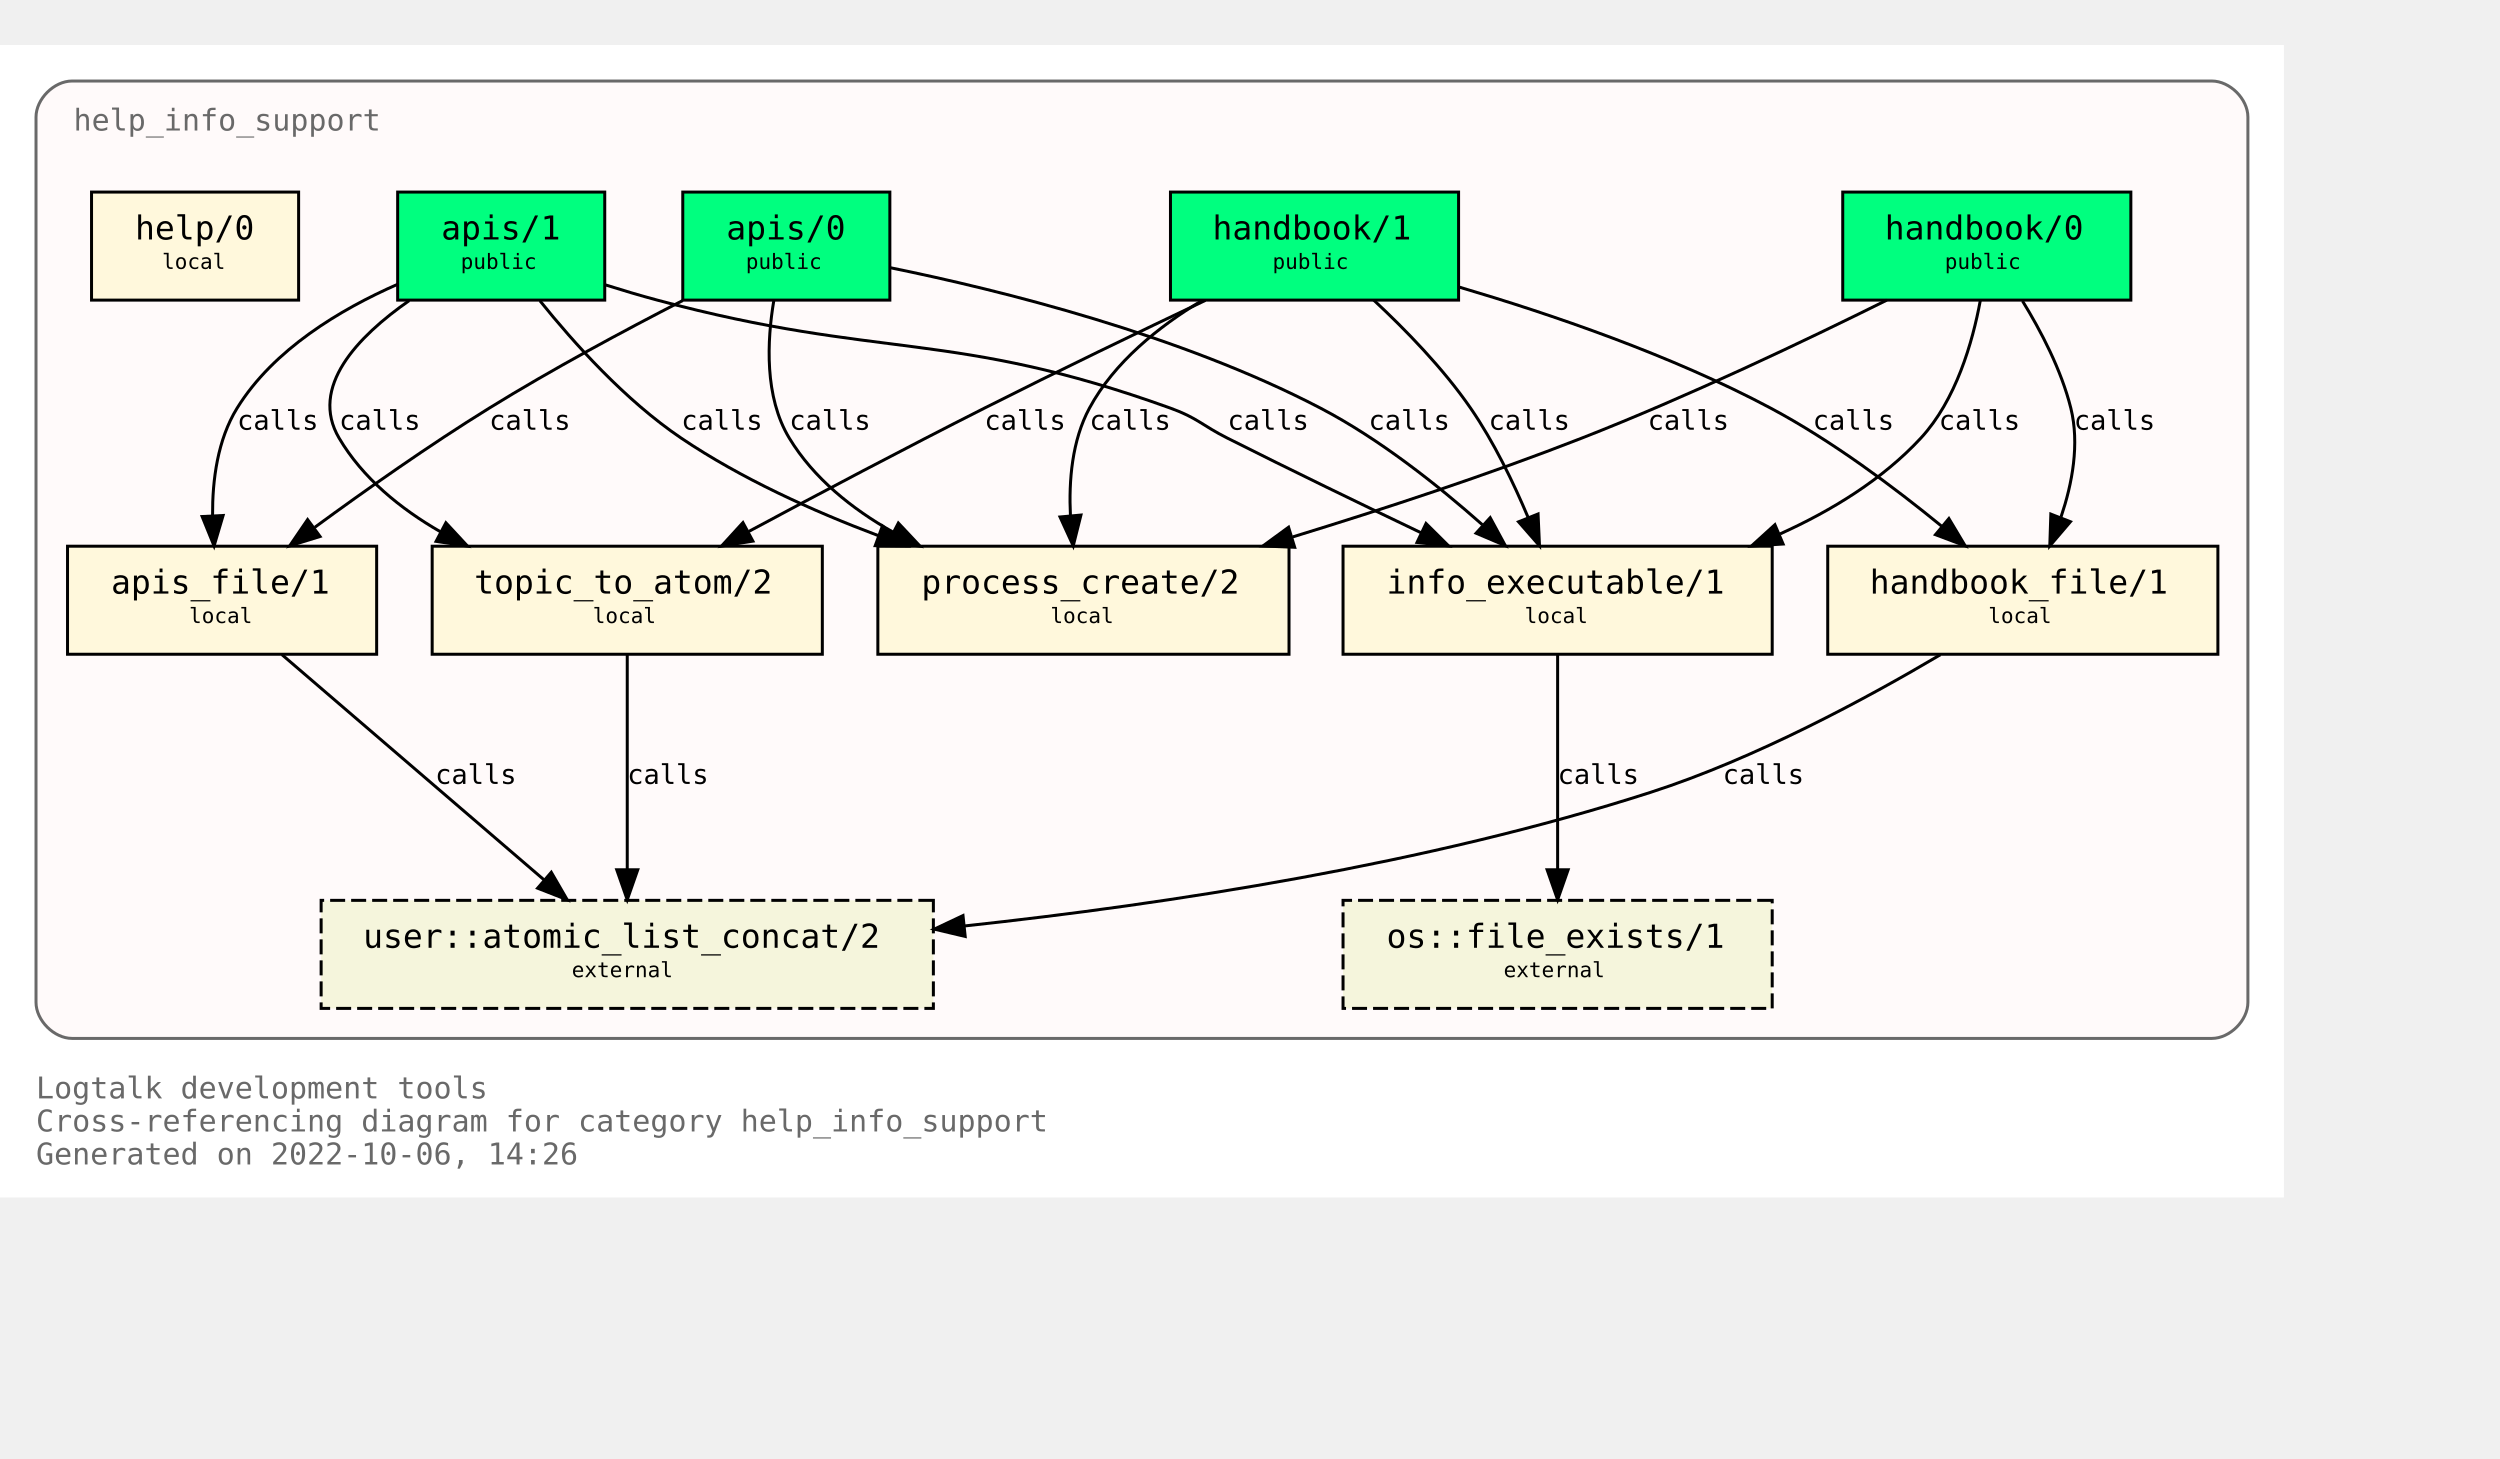
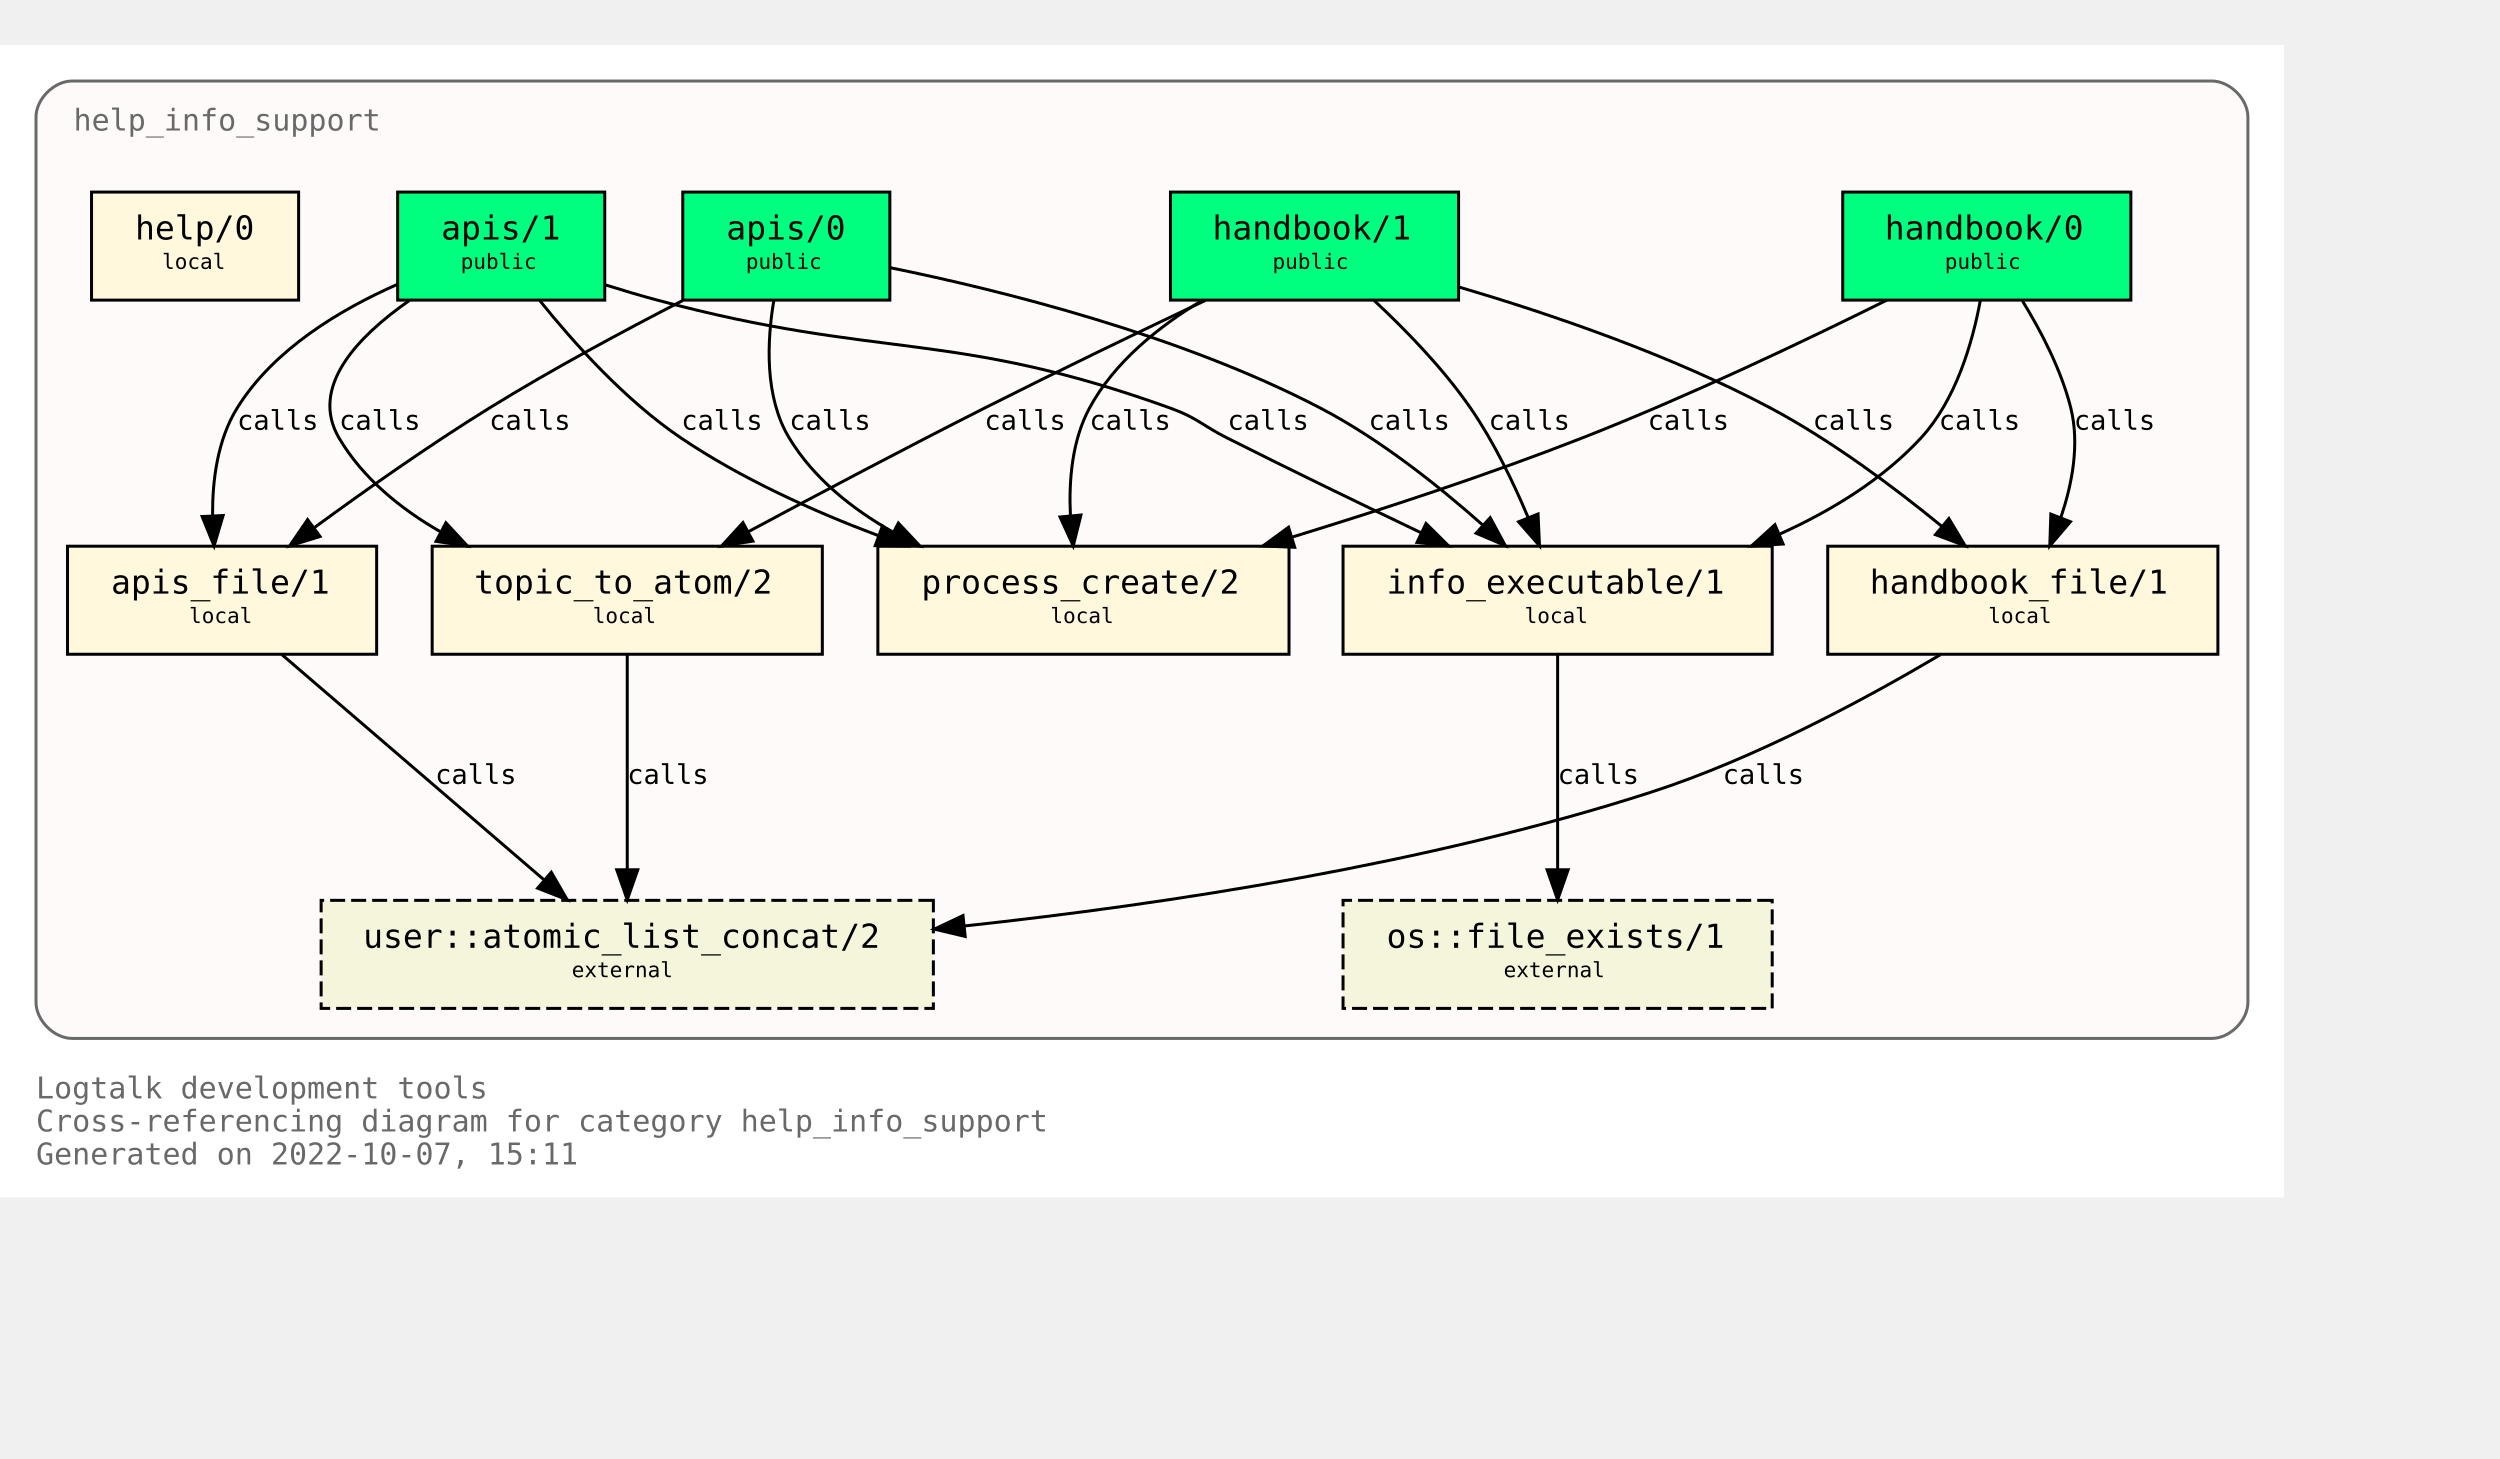
<svg xmlns="http://www.w3.org/2000/svg" xmlns:xlink="http://www.w3.org/1999/xlink" width="905pt" height="528pt" viewBox="72.00 72.00 833.00 456.00">
  <g id="graph0" class="graph" transform="scale(1 1) rotate(0) translate(76 452)">
    <polygon fill="white" stroke="none" points="-4,4 -4,-380 757,-380 757,4 -4,4" />
    <text text-anchor="start" x="8" y="-29" font-family="Monospace" font-size="10.00" fill="dimgray">Logtalk development tools</text>
    <text text-anchor="start" x="8" y="-18" font-family="Monospace" font-size="10.00" fill="dimgray">Cross-referencing diagram for category help_info_support</text>
-     <text text-anchor="start" x="8" y="-7" font-family="Monospace" font-size="10.00" fill="dimgray">Generated on 2022-10-06, 14:26</text>
+     <text text-anchor="start" x="8" y="-7" font-family="Monospace" font-size="10.00" fill="dimgray">Generated on 2022-10-07, 15:11</text>
    <g id="clust1" class="cluster">
      <g id="a_clust1">
        <a xlink:title="help_info_support">
          <path fill="snow" stroke="dimgray" d="M20,-49C20,-49 733,-49 733,-49 739,-49 745,-55 745,-61 745,-61 745,-356 745,-356 745,-362 739,-368 733,-368 733,-368 20,-368 20,-368 14,-368 8,-362 8,-356 8,-356 8,-61 8,-61 8,-55 14,-49 20,-49" />
          <g id="a_clust1_0">
-             <a xlink:href="https://github.com/LogtalkDotOrg/logtalk3/tree/eb429144d46989b57e78cf7a3e934bf96dc64886/tools/help/help_info_support.lgt" xlink:title="https://github.com/LogtalkDotOrg/logtalk3/tree/eb429144d46989b57e78cf7a3e934bf96dc64886/tools/help/help_info_support.lgt">
+             <a xlink:href="https://github.com/LogtalkDotOrg/logtalk3/tree/f7d8f0aebcd3b529b8f18bb1d61501511282b7d6/tools/help/help_info_support.lgt" xlink:title="https://github.com/LogtalkDotOrg/logtalk3/tree/f7d8f0aebcd3b529b8f18bb1d61501511282b7d6/tools/help/help_info_support.lgt">
              <text text-anchor="start" x="20.5" y="-351.5" font-family="Monospace" font-size="10.00" fill="dimgray">help_info_support</text>
            </a>
          </g>
        </a>
      </g>
    </g>
    <g id="node1" class="node">
      <g id="a_node1">
-         <a xlink:href="https://github.com/LogtalkDotOrg/logtalk3/tree/eb429144d46989b57e78cf7a3e934bf96dc64886/tools/help/help_info_support.lgt#L32" xlink:title="https://github.com/LogtalkDotOrg/logtalk3/tree/eb429144d46989b57e78cf7a3e934bf96dc64886/tools/help/help_info_support.lgt#L32">
+         <a xlink:href="https://github.com/LogtalkDotOrg/logtalk3/tree/f7d8f0aebcd3b529b8f18bb1d61501511282b7d6/tools/help/help_info_support.lgt#L32" xlink:title="https://github.com/LogtalkDotOrg/logtalk3/tree/f7d8f0aebcd3b529b8f18bb1d61501511282b7d6/tools/help/help_info_support.lgt#L32">
          <polygon fill="springgreen" stroke="black" points="706,-331 610,-331 610,-295 706,-295 706,-331" />
          <text text-anchor="start" x="618" y="-315.8" font-family="Monospace" font-size="9.00"> </text>
          <text text-anchor="start" x="624" y="-315.2" font-family="Monospace" font-size="11.00">handbook/0</text>
          <text text-anchor="start" x="692" y="-315.8" font-family="Monospace" font-size="9.00"> </text>
          <text text-anchor="start" x="618" y="-304.8" font-family="Monospace" font-size="9.00"> </text>
          <text text-anchor="start" x="644" y="-305.4" font-family="Monospace" font-size="7.00">public</text>
          <text text-anchor="start" x="692" y="-304.8" font-family="Monospace" font-size="9.00"> </text>
        </a>
      </g>
    </g>
    <g id="node7" class="node">
      <g id="a_node7">
-         <a xlink:href="https://github.com/LogtalkDotOrg/logtalk3/tree/eb429144d46989b57e78cf7a3e934bf96dc64886/tools/help/help_info_support.lgt#L109" xlink:title="https://github.com/LogtalkDotOrg/logtalk3/tree/eb429144d46989b57e78cf7a3e934bf96dc64886/tools/help/help_info_support.lgt#L109">
+         <a xlink:href="https://github.com/LogtalkDotOrg/logtalk3/tree/f7d8f0aebcd3b529b8f18bb1d61501511282b7d6/tools/help/help_info_support.lgt#L109" xlink:title="https://github.com/LogtalkDotOrg/logtalk3/tree/f7d8f0aebcd3b529b8f18bb1d61501511282b7d6/tools/help/help_info_support.lgt#L109">
          <polygon fill="cornsilk" stroke="black" points="586.5,-213 443.5,-213 443.5,-177 586.5,-177 586.5,-213" />
          <text text-anchor="start" x="452" y="-197.8" font-family="Monospace" font-size="9.00"> </text>
          <text text-anchor="start" x="458" y="-197.2" font-family="Monospace" font-size="11.00">info_executable/1</text>
          <text text-anchor="start" x="573" y="-197.8" font-family="Monospace" font-size="9.00"> </text>
          <text text-anchor="start" x="452" y="-186.8" font-family="Monospace" font-size="9.00"> </text>
          <text text-anchor="start" x="504" y="-187.4" font-family="Monospace" font-size="7.00">local</text>
          <text text-anchor="start" x="573" y="-186.8" font-family="Monospace" font-size="9.00"> </text>
        </a>
      </g>
    </g>
    <g id="edge1" class="edge">
      <g id="a_edge1">
-         <a xlink:href="https://github.com/LogtalkDotOrg/logtalk3/tree/eb429144d46989b57e78cf7a3e934bf96dc64886/tools/help/help_info_support.lgt#L76" xlink:title="calls">
+         <a xlink:href="https://github.com/LogtalkDotOrg/logtalk3/tree/f7d8f0aebcd3b529b8f18bb1d61501511282b7d6/tools/help/help_info_support.lgt#L76" xlink:title="calls">
          <path fill="none" stroke="black" d="M655.83,-294.82C653.26,-280.93 647.73,-261.67 636,-249 623.25,-235.23 606.28,-224.84 589.1,-217.09" />
          <polygon fill="black" stroke="black" points="590.13,-213.73 579.56,-213.05 587.4,-220.17 590.13,-213.73" />
        </a>
      </g>
      <g id="a_edge1-label">
-         <a xlink:href="https://github.com/LogtalkDotOrg/logtalk3/tree/eb429144d46989b57e78cf7a3e934bf96dc64886/tools/help/help_info_support.lgt#L76" xlink:title="https://github.com/LogtalkDotOrg/logtalk3/tree/eb429144d46989b57e78cf7a3e934bf96dc64886/tools/help/help_info_support.lgt#L76">
+         <a xlink:href="https://github.com/LogtalkDotOrg/logtalk3/tree/f7d8f0aebcd3b529b8f18bb1d61501511282b7d6/tools/help/help_info_support.lgt#L76" xlink:title="https://github.com/LogtalkDotOrg/logtalk3/tree/f7d8f0aebcd3b529b8f18bb1d61501511282b7d6/tools/help/help_info_support.lgt#L76">
          <text text-anchor="start" x="642" y="-251.8" font-family="Monospace" font-size="9.00">calls</text>
        </a>
      </g>
    </g>
    <g id="node8" class="node">
      <g id="a_node8">
-         <a xlink:href="https://github.com/LogtalkDotOrg/logtalk3/tree/eb429144d46989b57e78cf7a3e934bf96dc64886/tools/help/help_info_support.lgt#L122" xlink:title="https://github.com/LogtalkDotOrg/logtalk3/tree/eb429144d46989b57e78cf7a3e934bf96dc64886/tools/help/help_info_support.lgt#L122">
+         <a xlink:href="https://github.com/LogtalkDotOrg/logtalk3/tree/f7d8f0aebcd3b529b8f18bb1d61501511282b7d6/tools/help/help_info_support.lgt#L122" xlink:title="https://github.com/LogtalkDotOrg/logtalk3/tree/f7d8f0aebcd3b529b8f18bb1d61501511282b7d6/tools/help/help_info_support.lgt#L122">
          <polygon fill="cornsilk" stroke="black" points="735,-213 605,-213 605,-177 735,-177 735,-213" />
          <text text-anchor="start" x="613" y="-197.8" font-family="Monospace" font-size="9.00"> </text>
          <text text-anchor="start" x="619" y="-197.2" font-family="Monospace" font-size="11.00">handbook_file/1</text>
          <text text-anchor="start" x="721" y="-197.8" font-family="Monospace" font-size="9.00"> </text>
          <text text-anchor="start" x="613" y="-186.8" font-family="Monospace" font-size="9.00"> </text>
          <text text-anchor="start" x="658.5" y="-187.4" font-family="Monospace" font-size="7.00">local</text>
          <text text-anchor="start" x="721" y="-186.8" font-family="Monospace" font-size="9.00"> </text>
        </a>
      </g>
    </g>
    <g id="edge2" class="edge">
      <g id="a_edge2">
-         <a xlink:href="https://github.com/LogtalkDotOrg/logtalk3/tree/eb429144d46989b57e78cf7a3e934bf96dc64886/tools/help/help_info_support.lgt#L76" xlink:title="calls">
+         <a xlink:href="https://github.com/LogtalkDotOrg/logtalk3/tree/f7d8f0aebcd3b529b8f18bb1d61501511282b7d6/tools/help/help_info_support.lgt#L76" xlink:title="calls">
          <path fill="none" stroke="black" d="M669.89,-294.72C676.01,-284.76 682.84,-271.73 686,-259 688.95,-247.09 686.51,-233.94 682.73,-222.74" />
          <polygon fill="black" stroke="black" points="685.87,-221.16 678.99,-213.1 679.34,-223.69 685.87,-221.16" />
        </a>
      </g>
      <g id="a_edge2-label">
-         <a xlink:href="https://github.com/LogtalkDotOrg/logtalk3/tree/eb429144d46989b57e78cf7a3e934bf96dc64886/tools/help/help_info_support.lgt#L76" xlink:title="https://github.com/LogtalkDotOrg/logtalk3/tree/eb429144d46989b57e78cf7a3e934bf96dc64886/tools/help/help_info_support.lgt#L76">
+         <a xlink:href="https://github.com/LogtalkDotOrg/logtalk3/tree/f7d8f0aebcd3b529b8f18bb1d61501511282b7d6/tools/help/help_info_support.lgt#L76" xlink:title="https://github.com/LogtalkDotOrg/logtalk3/tree/f7d8f0aebcd3b529b8f18bb1d61501511282b7d6/tools/help/help_info_support.lgt#L76">
          <text text-anchor="start" x="687" y="-251.8" font-family="Monospace" font-size="9.00">calls</text>
        </a>
      </g>
    </g>
    <g id="node10" class="node">
      <g id="a_node10">
-         <a xlink:href="https://github.com/LogtalkDotOrg/logtalk3/tree/eb429144d46989b57e78cf7a3e934bf96dc64886/tools/help/help_info_support.lgt#L160" xlink:title="https://github.com/LogtalkDotOrg/logtalk3/tree/eb429144d46989b57e78cf7a3e934bf96dc64886/tools/help/help_info_support.lgt#L160">
+         <a xlink:href="https://github.com/LogtalkDotOrg/logtalk3/tree/f7d8f0aebcd3b529b8f18bb1d61501511282b7d6/tools/help/help_info_support.lgt#L160" xlink:title="https://github.com/LogtalkDotOrg/logtalk3/tree/f7d8f0aebcd3b529b8f18bb1d61501511282b7d6/tools/help/help_info_support.lgt#L160">
          <polygon fill="cornsilk" stroke="black" points="425.5,-213 288.5,-213 288.5,-177 425.5,-177 425.5,-213" />
          <text text-anchor="start" x="297" y="-197.8" font-family="Monospace" font-size="9.00"> </text>
          <text text-anchor="start" x="303" y="-197.2" font-family="Monospace" font-size="11.00">process_create/2</text>
          <text text-anchor="start" x="412" y="-197.8" font-family="Monospace" font-size="9.00"> </text>
          <text text-anchor="start" x="297" y="-186.8" font-family="Monospace" font-size="9.00"> </text>
          <text text-anchor="start" x="346" y="-187.4" font-family="Monospace" font-size="7.00">local</text>
          <text text-anchor="start" x="412" y="-186.8" font-family="Monospace" font-size="9.00"> </text>
        </a>
      </g>
    </g>
    <g id="edge3" class="edge">
      <g id="a_edge3">
-         <a xlink:href="https://github.com/LogtalkDotOrg/logtalk3/tree/eb429144d46989b57e78cf7a3e934bf96dc64886/tools/help/help_info_support.lgt#L76" xlink:title="calls">
+         <a xlink:href="https://github.com/LogtalkDotOrg/logtalk3/tree/f7d8f0aebcd3b529b8f18bb1d61501511282b7d6/tools/help/help_info_support.lgt#L76" xlink:title="calls">
          <path fill="none" stroke="black" d="M624.68,-294.99C597.67,-281.57 558.41,-262.85 523,-249 491.87,-236.82 456.68,-225.28 426.74,-216.1" />
          <polygon fill="black" stroke="black" points="427.39,-212.64 416.8,-213.08 425.35,-219.33 427.39,-212.64" />
        </a>
      </g>
      <g id="a_edge3-label">
-         <a xlink:href="https://github.com/LogtalkDotOrg/logtalk3/tree/eb429144d46989b57e78cf7a3e934bf96dc64886/tools/help/help_info_support.lgt#L76" xlink:title="https://github.com/LogtalkDotOrg/logtalk3/tree/eb429144d46989b57e78cf7a3e934bf96dc64886/tools/help/help_info_support.lgt#L76">
+         <a xlink:href="https://github.com/LogtalkDotOrg/logtalk3/tree/f7d8f0aebcd3b529b8f18bb1d61501511282b7d6/tools/help/help_info_support.lgt#L76" xlink:title="https://github.com/LogtalkDotOrg/logtalk3/tree/f7d8f0aebcd3b529b8f18bb1d61501511282b7d6/tools/help/help_info_support.lgt#L76">
          <text text-anchor="start" x="545" y="-251.8" font-family="Monospace" font-size="9.00">calls</text>
        </a>
      </g>
    </g>
    <g id="node2" class="node">
      <g id="a_node2">
-         <a xlink:href="https://github.com/LogtalkDotOrg/logtalk3/tree/eb429144d46989b57e78cf7a3e934bf96dc64886/tools/help/help_info_support.lgt#L38" xlink:title="https://github.com/LogtalkDotOrg/logtalk3/tree/eb429144d46989b57e78cf7a3e934bf96dc64886/tools/help/help_info_support.lgt#L38">
+         <a xlink:href="https://github.com/LogtalkDotOrg/logtalk3/tree/f7d8f0aebcd3b529b8f18bb1d61501511282b7d6/tools/help/help_info_support.lgt#L38" xlink:title="https://github.com/LogtalkDotOrg/logtalk3/tree/f7d8f0aebcd3b529b8f18bb1d61501511282b7d6/tools/help/help_info_support.lgt#L38">
          <polygon fill="springgreen" stroke="black" points="482,-331 386,-331 386,-295 482,-295 482,-331" />
          <text text-anchor="start" x="394" y="-315.8" font-family="Monospace" font-size="9.00"> </text>
          <text text-anchor="start" x="400" y="-315.2" font-family="Monospace" font-size="11.00">handbook/1</text>
          <text text-anchor="start" x="468" y="-315.8" font-family="Monospace" font-size="9.00"> </text>
          <text text-anchor="start" x="394" y="-304.8" font-family="Monospace" font-size="9.00"> </text>
          <text text-anchor="start" x="420" y="-305.4" font-family="Monospace" font-size="7.00">public</text>
          <text text-anchor="start" x="468" y="-304.8" font-family="Monospace" font-size="9.00"> </text>
        </a>
      </g>
    </g>
    <g id="node6" class="node">
      <g id="a_node6">
-         <a xlink:href="https://github.com/LogtalkDotOrg/logtalk3/tree/eb429144d46989b57e78cf7a3e934bf96dc64886/tools/help/help_info_support.lgt#L98" xlink:title="https://github.com/LogtalkDotOrg/logtalk3/tree/eb429144d46989b57e78cf7a3e934bf96dc64886/tools/help/help_info_support.lgt#L98">
+         <a xlink:href="https://github.com/LogtalkDotOrg/logtalk3/tree/f7d8f0aebcd3b529b8f18bb1d61501511282b7d6/tools/help/help_info_support.lgt#L98" xlink:title="https://github.com/LogtalkDotOrg/logtalk3/tree/f7d8f0aebcd3b529b8f18bb1d61501511282b7d6/tools/help/help_info_support.lgt#L98">
          <polygon fill="cornsilk" stroke="black" points="270,-213 140,-213 140,-177 270,-177 270,-213" />
          <text text-anchor="start" x="148" y="-197.8" font-family="Monospace" font-size="9.00"> </text>
          <text text-anchor="start" x="154" y="-197.2" font-family="Monospace" font-size="11.00">topic_to_atom/2</text>
          <text text-anchor="start" x="256" y="-197.8" font-family="Monospace" font-size="9.00"> </text>
          <text text-anchor="start" x="148" y="-186.8" font-family="Monospace" font-size="9.00"> </text>
          <text text-anchor="start" x="193.5" y="-187.4" font-family="Monospace" font-size="7.00">local</text>
          <text text-anchor="start" x="256" y="-186.8" font-family="Monospace" font-size="9.00"> </text>
        </a>
      </g>
    </g>
    <g id="edge4" class="edge">
      <g id="a_edge4">
-         <a xlink:href="https://github.com/LogtalkDotOrg/logtalk3/tree/eb429144d46989b57e78cf7a3e934bf96dc64886/tools/help/help_info_support.lgt#L81" xlink:title="calls">
+         <a xlink:href="https://github.com/LogtalkDotOrg/logtalk3/tree/f7d8f0aebcd3b529b8f18bb1d61501511282b7d6/tools/help/help_info_support.lgt#L81" xlink:title="calls">
          <path fill="none" stroke="black" d="M397.66,-294.92C376.15,-284.7 348.41,-271.33 324,-259 297.69,-245.7 268.42,-230.22 245.49,-217.92" />
          <polygon fill="black" stroke="black" points="246.87,-214.69 236.4,-213.04 243.55,-220.86 246.87,-214.69" />
        </a>
      </g>
      <g id="a_edge4-label">
-         <a xlink:href="https://github.com/LogtalkDotOrg/logtalk3/tree/eb429144d46989b57e78cf7a3e934bf96dc64886/tools/help/help_info_support.lgt#L81" xlink:title="https://github.com/LogtalkDotOrg/logtalk3/tree/eb429144d46989b57e78cf7a3e934bf96dc64886/tools/help/help_info_support.lgt#L81">
+         <a xlink:href="https://github.com/LogtalkDotOrg/logtalk3/tree/f7d8f0aebcd3b529b8f18bb1d61501511282b7d6/tools/help/help_info_support.lgt#L81" xlink:title="https://github.com/LogtalkDotOrg/logtalk3/tree/f7d8f0aebcd3b529b8f18bb1d61501511282b7d6/tools/help/help_info_support.lgt#L81">
          <text text-anchor="start" x="324" y="-251.8" font-family="Monospace" font-size="9.00">calls</text>
        </a>
      </g>
    </g>
    <g id="edge5" class="edge">
      <g id="a_edge5">
-         <a xlink:href="https://github.com/LogtalkDotOrg/logtalk3/tree/eb429144d46989b57e78cf7a3e934bf96dc64886/tools/help/help_info_support.lgt#L81" xlink:title="calls">
+         <a xlink:href="https://github.com/LogtalkDotOrg/logtalk3/tree/f7d8f0aebcd3b529b8f18bb1d61501511282b7d6/tools/help/help_info_support.lgt#L81" xlink:title="calls">
          <path fill="none" stroke="black" d="M453.73,-294.99C464.24,-285.21 476.85,-272.27 486,-259 493.74,-247.77 500.31,-234.14 505.23,-222.44" />
          <polygon fill="black" stroke="black" points="508.48,-223.74 508.96,-213.15 501.98,-221.13 508.48,-223.74" />
        </a>
      </g>
      <g id="a_edge5-label">
-         <a xlink:href="https://github.com/LogtalkDotOrg/logtalk3/tree/eb429144d46989b57e78cf7a3e934bf96dc64886/tools/help/help_info_support.lgt#L81" xlink:title="https://github.com/LogtalkDotOrg/logtalk3/tree/eb429144d46989b57e78cf7a3e934bf96dc64886/tools/help/help_info_support.lgt#L81">
+         <a xlink:href="https://github.com/LogtalkDotOrg/logtalk3/tree/f7d8f0aebcd3b529b8f18bb1d61501511282b7d6/tools/help/help_info_support.lgt#L81" xlink:title="https://github.com/LogtalkDotOrg/logtalk3/tree/f7d8f0aebcd3b529b8f18bb1d61501511282b7d6/tools/help/help_info_support.lgt#L81">
          <text text-anchor="start" x="492" y="-251.8" font-family="Monospace" font-size="9.00">calls</text>
        </a>
      </g>
    </g>
    <g id="edge6" class="edge">
      <g id="a_edge6">
-         <a xlink:href="https://github.com/LogtalkDotOrg/logtalk3/tree/eb429144d46989b57e78cf7a3e934bf96dc64886/tools/help/help_info_support.lgt#L81" xlink:title="calls">
+         <a xlink:href="https://github.com/LogtalkDotOrg/logtalk3/tree/f7d8f0aebcd3b529b8f18bb1d61501511282b7d6/tools/help/help_info_support.lgt#L81" xlink:title="calls">
          <path fill="none" stroke="black" d="M482.14,-299.36C512.85,-290.3 552.95,-276.61 586,-259 606.41,-248.12 627.23,-232.55 643.03,-219.61" />
          <polygon fill="black" stroke="black" points="645.37,-222.22 650.81,-213.12 640.89,-216.84 645.37,-222.22" />
        </a>
      </g>
      <g id="a_edge6-label">
-         <a xlink:href="https://github.com/LogtalkDotOrg/logtalk3/tree/eb429144d46989b57e78cf7a3e934bf96dc64886/tools/help/help_info_support.lgt#L81" xlink:title="https://github.com/LogtalkDotOrg/logtalk3/tree/eb429144d46989b57e78cf7a3e934bf96dc64886/tools/help/help_info_support.lgt#L81">
+         <a xlink:href="https://github.com/LogtalkDotOrg/logtalk3/tree/f7d8f0aebcd3b529b8f18bb1d61501511282b7d6/tools/help/help_info_support.lgt#L81" xlink:title="https://github.com/LogtalkDotOrg/logtalk3/tree/f7d8f0aebcd3b529b8f18bb1d61501511282b7d6/tools/help/help_info_support.lgt#L81">
          <text text-anchor="start" x="600" y="-251.8" font-family="Monospace" font-size="9.00">calls</text>
        </a>
      </g>
    </g>
    <g id="edge7" class="edge">
      <g id="a_edge7">
-         <a xlink:href="https://github.com/LogtalkDotOrg/logtalk3/tree/eb429144d46989b57e78cf7a3e934bf96dc64886/tools/help/help_info_support.lgt#L81" xlink:title="calls">
+         <a xlink:href="https://github.com/LogtalkDotOrg/logtalk3/tree/f7d8f0aebcd3b529b8f18bb1d61501511282b7d6/tools/help/help_info_support.lgt#L81" xlink:title="calls">
          <path fill="none" stroke="black" d="M396.36,-294.78C382.05,-286.18 367.24,-274.3 359,-259 353.2,-248.23 352.09,-234.85 352.67,-223.2" />
          <polygon fill="black" stroke="black" points="356.17,-223.38 353.6,-213.11 349.2,-222.74 356.17,-223.38" />
        </a>
      </g>
      <g id="a_edge7-label">
-         <a xlink:href="https://github.com/LogtalkDotOrg/logtalk3/tree/eb429144d46989b57e78cf7a3e934bf96dc64886/tools/help/help_info_support.lgt#L81" xlink:title="https://github.com/LogtalkDotOrg/logtalk3/tree/eb429144d46989b57e78cf7a3e934bf96dc64886/tools/help/help_info_support.lgt#L81">
+         <a xlink:href="https://github.com/LogtalkDotOrg/logtalk3/tree/f7d8f0aebcd3b529b8f18bb1d61501511282b7d6/tools/help/help_info_support.lgt#L81" xlink:title="https://github.com/LogtalkDotOrg/logtalk3/tree/f7d8f0aebcd3b529b8f18bb1d61501511282b7d6/tools/help/help_info_support.lgt#L81">
          <text text-anchor="start" x="359" y="-251.8" font-family="Monospace" font-size="9.00">calls</text>
        </a>
      </g>
    </g>
    <g id="node3" class="node">
      <g id="a_node3">
-         <a xlink:href="https://github.com/LogtalkDotOrg/logtalk3/tree/eb429144d46989b57e78cf7a3e934bf96dc64886/tools/help/help_info_support.lgt#L47" xlink:title="https://github.com/LogtalkDotOrg/logtalk3/tree/eb429144d46989b57e78cf7a3e934bf96dc64886/tools/help/help_info_support.lgt#L47">
+         <a xlink:href="https://github.com/LogtalkDotOrg/logtalk3/tree/f7d8f0aebcd3b529b8f18bb1d61501511282b7d6/tools/help/help_info_support.lgt#L47" xlink:title="https://github.com/LogtalkDotOrg/logtalk3/tree/f7d8f0aebcd3b529b8f18bb1d61501511282b7d6/tools/help/help_info_support.lgt#L47">
          <polygon fill="springgreen" stroke="black" points="292.5,-331 223.5,-331 223.5,-295 292.5,-295 292.5,-331" />
          <text text-anchor="start" x="232" y="-315.8" font-family="Monospace" font-size="9.00"> </text>
          <text text-anchor="start" x="238" y="-315.2" font-family="Monospace" font-size="11.00">apis/0</text>
          <text text-anchor="start" x="279" y="-315.8" font-family="Monospace" font-size="9.00"> </text>
          <text text-anchor="start" x="232" y="-304.8" font-family="Monospace" font-size="9.00"> </text>
          <text text-anchor="start" x="244.5" y="-305.4" font-family="Monospace" font-size="7.00">public</text>
          <text text-anchor="start" x="279" y="-304.8" font-family="Monospace" font-size="9.00"> </text>
        </a>
      </g>
    </g>
    <g id="edge8" class="edge">
      <g id="a_edge8">
-         <a xlink:href="https://github.com/LogtalkDotOrg/logtalk3/tree/eb429144d46989b57e78cf7a3e934bf96dc64886/tools/help/help_info_support.lgt#L87" xlink:title="calls">
+         <a xlink:href="https://github.com/LogtalkDotOrg/logtalk3/tree/f7d8f0aebcd3b529b8f18bb1d61501511282b7d6/tools/help/help_info_support.lgt#L87" xlink:title="calls">
          <path fill="none" stroke="black" d="M292.62,-305.8C329.62,-298.25 389.27,-283.4 436,-259 455.68,-248.72 475.21,-233.21 489.93,-220.15" />
          <polygon fill="black" stroke="black" points="492.53,-222.51 497.58,-213.19 487.83,-217.33 492.53,-222.51" />
        </a>
      </g>
      <g id="a_edge8-label">
-         <a xlink:href="https://github.com/LogtalkDotOrg/logtalk3/tree/eb429144d46989b57e78cf7a3e934bf96dc64886/tools/help/help_info_support.lgt#L87" xlink:title="https://github.com/LogtalkDotOrg/logtalk3/tree/eb429144d46989b57e78cf7a3e934bf96dc64886/tools/help/help_info_support.lgt#L87">
+         <a xlink:href="https://github.com/LogtalkDotOrg/logtalk3/tree/f7d8f0aebcd3b529b8f18bb1d61501511282b7d6/tools/help/help_info_support.lgt#L87" xlink:title="https://github.com/LogtalkDotOrg/logtalk3/tree/f7d8f0aebcd3b529b8f18bb1d61501511282b7d6/tools/help/help_info_support.lgt#L87">
          <text text-anchor="start" x="452" y="-251.8" font-family="Monospace" font-size="9.00">calls</text>
        </a>
      </g>
    </g>
    <g id="node9" class="node">
      <g id="a_node9">
-         <a xlink:href="https://github.com/LogtalkDotOrg/logtalk3/tree/eb429144d46989b57e78cf7a3e934bf96dc64886/tools/help/help_info_support.lgt#L128" xlink:title="https://github.com/LogtalkDotOrg/logtalk3/tree/eb429144d46989b57e78cf7a3e934bf96dc64886/tools/help/help_info_support.lgt#L128">
+         <a xlink:href="https://github.com/LogtalkDotOrg/logtalk3/tree/f7d8f0aebcd3b529b8f18bb1d61501511282b7d6/tools/help/help_info_support.lgt#L128" xlink:title="https://github.com/LogtalkDotOrg/logtalk3/tree/f7d8f0aebcd3b529b8f18bb1d61501511282b7d6/tools/help/help_info_support.lgt#L128">
          <polygon fill="cornsilk" stroke="black" points="121.5,-213 18.5,-213 18.5,-177 121.5,-177 121.5,-213" />
          <text text-anchor="start" x="27" y="-197.8" font-family="Monospace" font-size="9.00"> </text>
          <text text-anchor="start" x="33" y="-197.2" font-family="Monospace" font-size="11.00">apis_file/1</text>
          <text text-anchor="start" x="108" y="-197.8" font-family="Monospace" font-size="9.00"> </text>
          <text text-anchor="start" x="27" y="-186.8" font-family="Monospace" font-size="9.00"> </text>
          <text text-anchor="start" x="59" y="-187.4" font-family="Monospace" font-size="7.00">local</text>
          <text text-anchor="start" x="108" y="-186.8" font-family="Monospace" font-size="9.00"> </text>
        </a>
      </g>
    </g>
    <g id="edge9" class="edge">
      <g id="a_edge9">
-         <a xlink:href="https://github.com/LogtalkDotOrg/logtalk3/tree/eb429144d46989b57e78cf7a3e934bf96dc64886/tools/help/help_info_support.lgt#L87" xlink:title="calls">
+         <a xlink:href="https://github.com/LogtalkDotOrg/logtalk3/tree/f7d8f0aebcd3b529b8f18bb1d61501511282b7d6/tools/help/help_info_support.lgt#L87" xlink:title="calls">
          <path fill="none" stroke="black" d="M223.5,-294.87C204.2,-284.96 179.89,-271.92 159,-259 139.12,-246.71 117.71,-231.62 100.87,-219.29" />
          <polygon fill="black" stroke="black" points="102.64,-216.24 92.52,-213.12 98.49,-221.87 102.64,-216.24" />
        </a>
      </g>
      <g id="a_edge9-label">
-         <a xlink:href="https://github.com/LogtalkDotOrg/logtalk3/tree/eb429144d46989b57e78cf7a3e934bf96dc64886/tools/help/help_info_support.lgt#L87" xlink:title="https://github.com/LogtalkDotOrg/logtalk3/tree/eb429144d46989b57e78cf7a3e934bf96dc64886/tools/help/help_info_support.lgt#L87">
+         <a xlink:href="https://github.com/LogtalkDotOrg/logtalk3/tree/f7d8f0aebcd3b529b8f18bb1d61501511282b7d6/tools/help/help_info_support.lgt#L87" xlink:title="https://github.com/LogtalkDotOrg/logtalk3/tree/f7d8f0aebcd3b529b8f18bb1d61501511282b7d6/tools/help/help_info_support.lgt#L87">
          <text text-anchor="start" x="159" y="-251.8" font-family="Monospace" font-size="9.00">calls</text>
        </a>
      </g>
    </g>
    <g id="edge10" class="edge">
      <g id="a_edge10">
-         <a xlink:href="https://github.com/LogtalkDotOrg/logtalk3/tree/eb429144d46989b57e78cf7a3e934bf96dc64886/tools/help/help_info_support.lgt#L87" xlink:title="calls">
+         <a xlink:href="https://github.com/LogtalkDotOrg/logtalk3/tree/f7d8f0aebcd3b529b8f18bb1d61501511282b7d6/tools/help/help_info_support.lgt#L87" xlink:title="calls">
          <path fill="none" stroke="black" d="M253.85,-294.94C251.57,-281.48 250.66,-262.75 259,-249 267.11,-235.64 279.86,-225.43 293.52,-217.72" />
          <polygon fill="black" stroke="black" points="295.33,-220.72 302.58,-213 292.1,-214.51 295.33,-220.72" />
        </a>
      </g>
      <g id="a_edge10-label">
-         <a xlink:href="https://github.com/LogtalkDotOrg/logtalk3/tree/eb429144d46989b57e78cf7a3e934bf96dc64886/tools/help/help_info_support.lgt#L87" xlink:title="https://github.com/LogtalkDotOrg/logtalk3/tree/eb429144d46989b57e78cf7a3e934bf96dc64886/tools/help/help_info_support.lgt#L87">
+         <a xlink:href="https://github.com/LogtalkDotOrg/logtalk3/tree/f7d8f0aebcd3b529b8f18bb1d61501511282b7d6/tools/help/help_info_support.lgt#L87" xlink:title="https://github.com/LogtalkDotOrg/logtalk3/tree/f7d8f0aebcd3b529b8f18bb1d61501511282b7d6/tools/help/help_info_support.lgt#L87">
          <text text-anchor="start" x="259" y="-251.8" font-family="Monospace" font-size="9.00">calls</text>
        </a>
      </g>
    </g>
    <g id="node4" class="node">
      <g id="a_node4">
-         <a xlink:href="https://github.com/LogtalkDotOrg/logtalk3/tree/eb429144d46989b57e78cf7a3e934bf96dc64886/tools/help/help_info_support.lgt#L53" xlink:title="https://github.com/LogtalkDotOrg/logtalk3/tree/eb429144d46989b57e78cf7a3e934bf96dc64886/tools/help/help_info_support.lgt#L53">
+         <a xlink:href="https://github.com/LogtalkDotOrg/logtalk3/tree/f7d8f0aebcd3b529b8f18bb1d61501511282b7d6/tools/help/help_info_support.lgt#L53" xlink:title="https://github.com/LogtalkDotOrg/logtalk3/tree/f7d8f0aebcd3b529b8f18bb1d61501511282b7d6/tools/help/help_info_support.lgt#L53">
          <polygon fill="springgreen" stroke="black" points="197.5,-331 128.5,-331 128.5,-295 197.5,-295 197.5,-331" />
          <text text-anchor="start" x="137" y="-315.8" font-family="Monospace" font-size="9.00"> </text>
          <text text-anchor="start" x="143" y="-315.2" font-family="Monospace" font-size="11.00">apis/1</text>
          <text text-anchor="start" x="184" y="-315.8" font-family="Monospace" font-size="9.00"> </text>
          <text text-anchor="start" x="137" y="-304.8" font-family="Monospace" font-size="9.00"> </text>
          <text text-anchor="start" x="149.5" y="-305.4" font-family="Monospace" font-size="7.00">public</text>
          <text text-anchor="start" x="184" y="-304.8" font-family="Monospace" font-size="9.00"> </text>
        </a>
      </g>
    </g>
    <g id="edge11" class="edge">
      <g id="a_edge11">
-         <a xlink:href="https://github.com/LogtalkDotOrg/logtalk3/tree/eb429144d46989b57e78cf7a3e934bf96dc64886/tools/help/help_info_support.lgt#L92" xlink:title="calls">
+         <a xlink:href="https://github.com/LogtalkDotOrg/logtalk3/tree/f7d8f0aebcd3b529b8f18bb1d61501511282b7d6/tools/help/help_info_support.lgt#L92" xlink:title="calls">
          <path fill="none" stroke="black" d="M132.34,-294.83C115.14,-282.84 98.97,-266 109,-249 116.86,-235.69 129.39,-225.48 142.84,-217.76" />
          <polygon fill="black" stroke="black" points="144.57,-220.81 151.78,-213.04 141.3,-214.62 144.57,-220.81" />
        </a>
      </g>
      <g id="a_edge11-label">
-         <a xlink:href="https://github.com/LogtalkDotOrg/logtalk3/tree/eb429144d46989b57e78cf7a3e934bf96dc64886/tools/help/help_info_support.lgt#L92" xlink:title="https://github.com/LogtalkDotOrg/logtalk3/tree/eb429144d46989b57e78cf7a3e934bf96dc64886/tools/help/help_info_support.lgt#L92">
+         <a xlink:href="https://github.com/LogtalkDotOrg/logtalk3/tree/f7d8f0aebcd3b529b8f18bb1d61501511282b7d6/tools/help/help_info_support.lgt#L92" xlink:title="https://github.com/LogtalkDotOrg/logtalk3/tree/f7d8f0aebcd3b529b8f18bb1d61501511282b7d6/tools/help/help_info_support.lgt#L92">
          <text text-anchor="start" x="109" y="-251.8" font-family="Monospace" font-size="9.00">calls</text>
        </a>
      </g>
    </g>
    <g id="edge12" class="edge">
      <g id="a_edge12">
-         <a xlink:href="https://github.com/LogtalkDotOrg/logtalk3/tree/eb429144d46989b57e78cf7a3e934bf96dc64886/tools/help/help_info_support.lgt#L92" xlink:title="calls">
+         <a xlink:href="https://github.com/LogtalkDotOrg/logtalk3/tree/f7d8f0aebcd3b529b8f18bb1d61501511282b7d6/tools/help/help_info_support.lgt#L92" xlink:title="calls">
          <path fill="none" stroke="black" d="M197.53,-300.13C203.33,-298.31 209.31,-296.52 215,-295 290.02,-274.9 312.94,-285.34 386,-259 394.98,-255.76 396.48,-253.29 405,-249 426.08,-238.38 449.64,-226.97 469.53,-217.46" />
          <polygon fill="black" stroke="black" points="471.15,-220.57 478.68,-213.1 468.14,-214.25 471.15,-220.57" />
        </a>
      </g>
      <g id="a_edge12-label">
-         <a xlink:href="https://github.com/LogtalkDotOrg/logtalk3/tree/eb429144d46989b57e78cf7a3e934bf96dc64886/tools/help/help_info_support.lgt#L92" xlink:title="https://github.com/LogtalkDotOrg/logtalk3/tree/eb429144d46989b57e78cf7a3e934bf96dc64886/tools/help/help_info_support.lgt#L92">
+         <a xlink:href="https://github.com/LogtalkDotOrg/logtalk3/tree/f7d8f0aebcd3b529b8f18bb1d61501511282b7d6/tools/help/help_info_support.lgt#L92" xlink:title="https://github.com/LogtalkDotOrg/logtalk3/tree/f7d8f0aebcd3b529b8f18bb1d61501511282b7d6/tools/help/help_info_support.lgt#L92">
          <text text-anchor="start" x="405" y="-251.8" font-family="Monospace" font-size="9.00">calls</text>
        </a>
      </g>
    </g>
    <g id="edge13" class="edge">
      <g id="a_edge13">
-         <a xlink:href="https://github.com/LogtalkDotOrg/logtalk3/tree/eb429144d46989b57e78cf7a3e934bf96dc64886/tools/help/help_info_support.lgt#L92" xlink:title="calls">
+         <a xlink:href="https://github.com/LogtalkDotOrg/logtalk3/tree/f7d8f0aebcd3b529b8f18bb1d61501511282b7d6/tools/help/help_info_support.lgt#L92" xlink:title="calls">
          <path fill="none" stroke="black" d="M128.45,-300.26C109.35,-291.87 87.1,-278.57 75,-259 68.5,-248.5 66.75,-235.05 66.83,-223.28" />
          <polygon fill="black" stroke="black" points="70.34,-223.24 67.33,-213.08 63.35,-222.89 70.34,-223.24" />
        </a>
      </g>
      <g id="a_edge13-label">
-         <a xlink:href="https://github.com/LogtalkDotOrg/logtalk3/tree/eb429144d46989b57e78cf7a3e934bf96dc64886/tools/help/help_info_support.lgt#L92" xlink:title="https://github.com/LogtalkDotOrg/logtalk3/tree/eb429144d46989b57e78cf7a3e934bf96dc64886/tools/help/help_info_support.lgt#L92">
+         <a xlink:href="https://github.com/LogtalkDotOrg/logtalk3/tree/f7d8f0aebcd3b529b8f18bb1d61501511282b7d6/tools/help/help_info_support.lgt#L92" xlink:title="https://github.com/LogtalkDotOrg/logtalk3/tree/f7d8f0aebcd3b529b8f18bb1d61501511282b7d6/tools/help/help_info_support.lgt#L92">
          <text text-anchor="start" x="75" y="-251.8" font-family="Monospace" font-size="9.00">calls</text>
        </a>
      </g>
    </g>
    <g id="edge14" class="edge">
      <g id="a_edge14">
-         <a xlink:href="https://github.com/LogtalkDotOrg/logtalk3/tree/eb429144d46989b57e78cf7a3e934bf96dc64886/tools/help/help_info_support.lgt#L92" xlink:title="calls">
+         <a xlink:href="https://github.com/LogtalkDotOrg/logtalk3/tree/f7d8f0aebcd3b529b8f18bb1d61501511282b7d6/tools/help/help_info_support.lgt#L92" xlink:title="calls">
          <path fill="none" stroke="black" d="M175.9,-294.78C187.08,-280.86 204.34,-261.58 223,-249 242.88,-235.6 266.65,-224.8 288.61,-216.54" />
          <polygon fill="black" stroke="black" points="290.03,-219.75 298.23,-213.04 287.63,-213.18 290.03,-219.75" />
        </a>
      </g>
      <g id="a_edge14-label">
-         <a xlink:href="https://github.com/LogtalkDotOrg/logtalk3/tree/eb429144d46989b57e78cf7a3e934bf96dc64886/tools/help/help_info_support.lgt#L92" xlink:title="https://github.com/LogtalkDotOrg/logtalk3/tree/eb429144d46989b57e78cf7a3e934bf96dc64886/tools/help/help_info_support.lgt#L92">
+         <a xlink:href="https://github.com/LogtalkDotOrg/logtalk3/tree/f7d8f0aebcd3b529b8f18bb1d61501511282b7d6/tools/help/help_info_support.lgt#L92" xlink:title="https://github.com/LogtalkDotOrg/logtalk3/tree/f7d8f0aebcd3b529b8f18bb1d61501511282b7d6/tools/help/help_info_support.lgt#L92">
          <text text-anchor="start" x="223" y="-251.8" font-family="Monospace" font-size="9.00">calls</text>
        </a>
      </g>
    </g>
    <g id="node5" class="node">
      <g id="a_node5">
-         <a xlink:href="https://github.com/LogtalkDotOrg/logtalk3/tree/eb429144d46989b57e78cf7a3e934bf96dc64886/tools/help/help_info_support.lgt#L66" xlink:title="https://github.com/LogtalkDotOrg/logtalk3/tree/eb429144d46989b57e78cf7a3e934bf96dc64886/tools/help/help_info_support.lgt#L66">
+         <a xlink:href="https://github.com/LogtalkDotOrg/logtalk3/tree/f7d8f0aebcd3b529b8f18bb1d61501511282b7d6/tools/help/help_info_support.lgt#L66" xlink:title="https://github.com/LogtalkDotOrg/logtalk3/tree/f7d8f0aebcd3b529b8f18bb1d61501511282b7d6/tools/help/help_info_support.lgt#L66">
          <polygon fill="cornsilk" stroke="black" points="95.5,-331 26.5,-331 26.5,-295 95.5,-295 95.5,-331" />
          <text text-anchor="start" x="35" y="-315.8" font-family="Monospace" font-size="9.00"> </text>
          <text text-anchor="start" x="41" y="-315.2" font-family="Monospace" font-size="11.00">help/0</text>
          <text text-anchor="start" x="82" y="-315.8" font-family="Monospace" font-size="9.00"> </text>
          <text text-anchor="start" x="35" y="-304.8" font-family="Monospace" font-size="9.00"> </text>
          <text text-anchor="start" x="50" y="-305.4" font-family="Monospace" font-size="7.00">local</text>
          <text text-anchor="start" x="82" y="-304.8" font-family="Monospace" font-size="9.00"> </text>
        </a>
      </g>
    </g>
    <g id="node11" class="node">
      <polygon fill="beige" stroke="black" stroke-dasharray="5,2" points="307,-95 103,-95 103,-59 307,-59 307,-95" />
      <text text-anchor="start" x="111" y="-79.8" font-family="Monospace" font-size="9.00"> </text>
      <text text-anchor="start" x="117" y="-79.2" font-family="Monospace" font-size="11.00">user::atomic_list_concat/2</text>
      <text text-anchor="start" x="293" y="-79.8" font-family="Monospace" font-size="9.00"> </text>
      <text text-anchor="start" x="111" y="-68.8" font-family="Monospace" font-size="9.00"> </text>
      <text text-anchor="start" x="186.5" y="-69.4" font-family="Monospace" font-size="7.00">external</text>
      <text text-anchor="start" x="293" y="-68.8" font-family="Monospace" font-size="9.00"> </text>
    </g>
    <g id="edge15" class="edge">
      <g id="a_edge15">
-         <a xlink:href="https://github.com/LogtalkDotOrg/logtalk3/tree/eb429144d46989b57e78cf7a3e934bf96dc64886/tools/help/help_info_support.lgt#L98" xlink:title="calls">
+         <a xlink:href="https://github.com/LogtalkDotOrg/logtalk3/tree/f7d8f0aebcd3b529b8f18bb1d61501511282b7d6/tools/help/help_info_support.lgt#L98" xlink:title="calls">
          <path fill="none" stroke="black" d="M205,-176.88C205,-158.04 205,-127.47 205,-105.3" />
          <polygon fill="black" stroke="black" points="208.5,-105.19 205,-95.19 201.5,-105.19 208.5,-105.19" />
        </a>
      </g>
      <g id="a_edge15-label">
-         <a xlink:href="https://github.com/LogtalkDotOrg/logtalk3/tree/eb429144d46989b57e78cf7a3e934bf96dc64886/tools/help/help_info_support.lgt#L98" xlink:title="https://github.com/LogtalkDotOrg/logtalk3/tree/eb429144d46989b57e78cf7a3e934bf96dc64886/tools/help/help_info_support.lgt#L98">
+         <a xlink:href="https://github.com/LogtalkDotOrg/logtalk3/tree/f7d8f0aebcd3b529b8f18bb1d61501511282b7d6/tools/help/help_info_support.lgt#L98" xlink:title="https://github.com/LogtalkDotOrg/logtalk3/tree/f7d8f0aebcd3b529b8f18bb1d61501511282b7d6/tools/help/help_info_support.lgt#L98">
          <text text-anchor="start" x="205" y="-133.8" font-family="Monospace" font-size="9.00">calls</text>
        </a>
      </g>
    </g>
    <g id="node12" class="node">
      <g id="a_node12">
        <a xlink:href="https://logtalk.org/library/osp_0.html#file_exists/1" xlink:title="https://logtalk.org/library/osp_0.html#file_exists/1">
          <polygon fill="beige" stroke="black" stroke-dasharray="5,2" points="586.5,-95 443.5,-95 443.5,-59 586.5,-59 586.5,-95" />
          <text text-anchor="start" x="452" y="-79.8" font-family="Monospace" font-size="9.00"> </text>
          <text text-anchor="start" x="458" y="-79.2" font-family="Monospace" font-size="11.00">os::file_exists/1</text>
          <text text-anchor="start" x="573" y="-79.8" font-family="Monospace" font-size="9.00"> </text>
          <text text-anchor="start" x="452" y="-68.8" font-family="Monospace" font-size="9.00"> </text>
          <text text-anchor="start" x="497" y="-69.4" font-family="Monospace" font-size="7.00">external</text>
          <text text-anchor="start" x="573" y="-68.8" font-family="Monospace" font-size="9.00"> </text>
        </a>
      </g>
    </g>
    <g id="edge16" class="edge">
      <g id="a_edge16">
-         <a xlink:href="https://github.com/LogtalkDotOrg/logtalk3/tree/eb429144d46989b57e78cf7a3e934bf96dc64886/tools/help/help_info_support.lgt#L109" xlink:title="calls">
+         <a xlink:href="https://github.com/LogtalkDotOrg/logtalk3/tree/f7d8f0aebcd3b529b8f18bb1d61501511282b7d6/tools/help/help_info_support.lgt#L109" xlink:title="calls">
          <path fill="none" stroke="black" d="M515,-176.88C515,-158.04 515,-127.47 515,-105.3" />
          <polygon fill="black" stroke="black" points="518.5,-105.19 515,-95.19 511.5,-105.19 518.5,-105.19" />
        </a>
      </g>
      <g id="a_edge16-label">
-         <a xlink:href="https://github.com/LogtalkDotOrg/logtalk3/tree/eb429144d46989b57e78cf7a3e934bf96dc64886/tools/help/help_info_support.lgt#L109" xlink:title="https://github.com/LogtalkDotOrg/logtalk3/tree/eb429144d46989b57e78cf7a3e934bf96dc64886/tools/help/help_info_support.lgt#L109">
+         <a xlink:href="https://github.com/LogtalkDotOrg/logtalk3/tree/f7d8f0aebcd3b529b8f18bb1d61501511282b7d6/tools/help/help_info_support.lgt#L109" xlink:title="https://github.com/LogtalkDotOrg/logtalk3/tree/f7d8f0aebcd3b529b8f18bb1d61501511282b7d6/tools/help/help_info_support.lgt#L109">
          <text text-anchor="start" x="515" y="-133.8" font-family="Monospace" font-size="9.00">calls</text>
        </a>
      </g>
    </g>
    <g id="edge17" class="edge">
      <g id="a_edge17">
-         <a xlink:href="https://github.com/LogtalkDotOrg/logtalk3/tree/eb429144d46989b57e78cf7a3e934bf96dc64886/tools/help/help_info_support.lgt#L122" xlink:title="calls">
+         <a xlink:href="https://github.com/LogtalkDotOrg/logtalk3/tree/f7d8f0aebcd3b529b8f18bb1d61501511282b7d6/tools/help/help_info_support.lgt#L122" xlink:title="calls">
          <path fill="none" stroke="black" d="M642.53,-176.84C618.1,-162.37 580.93,-142.27 546,-131 471.84,-107.07 385,-93.77 317.52,-86.48" />
          <polygon fill="black" stroke="black" points="317.6,-82.97 307.29,-85.41 316.87,-89.93 317.6,-82.97" />
        </a>
      </g>
      <g id="a_edge17-label">
-         <a xlink:href="https://github.com/LogtalkDotOrg/logtalk3/tree/eb429144d46989b57e78cf7a3e934bf96dc64886/tools/help/help_info_support.lgt#L122" xlink:title="https://github.com/LogtalkDotOrg/logtalk3/tree/eb429144d46989b57e78cf7a3e934bf96dc64886/tools/help/help_info_support.lgt#L122">
+         <a xlink:href="https://github.com/LogtalkDotOrg/logtalk3/tree/f7d8f0aebcd3b529b8f18bb1d61501511282b7d6/tools/help/help_info_support.lgt#L122" xlink:title="https://github.com/LogtalkDotOrg/logtalk3/tree/f7d8f0aebcd3b529b8f18bb1d61501511282b7d6/tools/help/help_info_support.lgt#L122">
          <text text-anchor="start" x="570" y="-133.8" font-family="Monospace" font-size="9.00">calls</text>
        </a>
      </g>
    </g>
    <g id="edge18" class="edge">
      <g id="a_edge18">
-         <a xlink:href="https://github.com/LogtalkDotOrg/logtalk3/tree/eb429144d46989b57e78cf7a3e934bf96dc64886/tools/help/help_info_support.lgt#L128" xlink:title="calls">
+         <a xlink:href="https://github.com/LogtalkDotOrg/logtalk3/tree/f7d8f0aebcd3b529b8f18bb1d61501511282b7d6/tools/help/help_info_support.lgt#L128" xlink:title="calls">
          <path fill="none" stroke="black" d="M89.92,-176.88C113.05,-157.01 151.35,-124.1 177.35,-101.76" />
          <polygon fill="black" stroke="black" points="179.69,-104.36 185,-95.19 175.13,-99.05 179.69,-104.36" />
        </a>
      </g>
      <g id="a_edge18-label">
-         <a xlink:href="https://github.com/LogtalkDotOrg/logtalk3/tree/eb429144d46989b57e78cf7a3e934bf96dc64886/tools/help/help_info_support.lgt#L128" xlink:title="https://github.com/LogtalkDotOrg/logtalk3/tree/eb429144d46989b57e78cf7a3e934bf96dc64886/tools/help/help_info_support.lgt#L128">
+         <a xlink:href="https://github.com/LogtalkDotOrg/logtalk3/tree/f7d8f0aebcd3b529b8f18bb1d61501511282b7d6/tools/help/help_info_support.lgt#L128" xlink:title="https://github.com/LogtalkDotOrg/logtalk3/tree/f7d8f0aebcd3b529b8f18bb1d61501511282b7d6/tools/help/help_info_support.lgt#L128">
          <text text-anchor="start" x="141" y="-133.8" font-family="Monospace" font-size="9.00">calls</text>
        </a>
      </g>
    </g>
  </g>
</svg>
